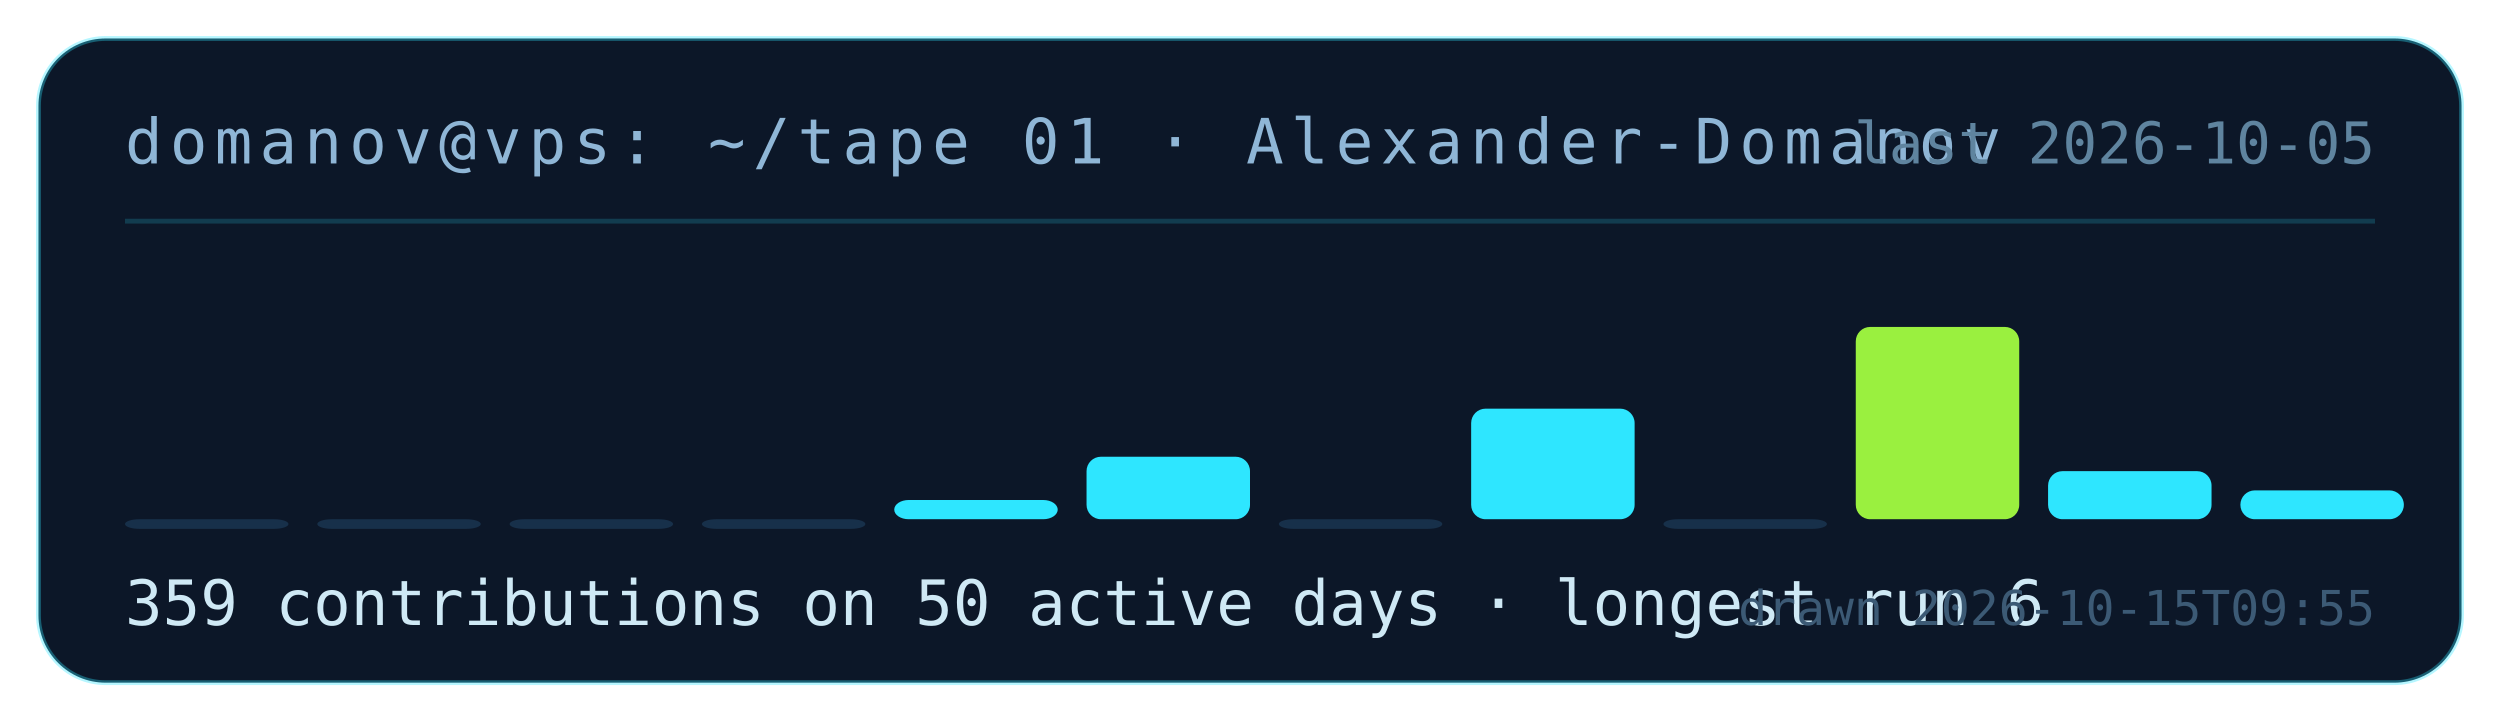
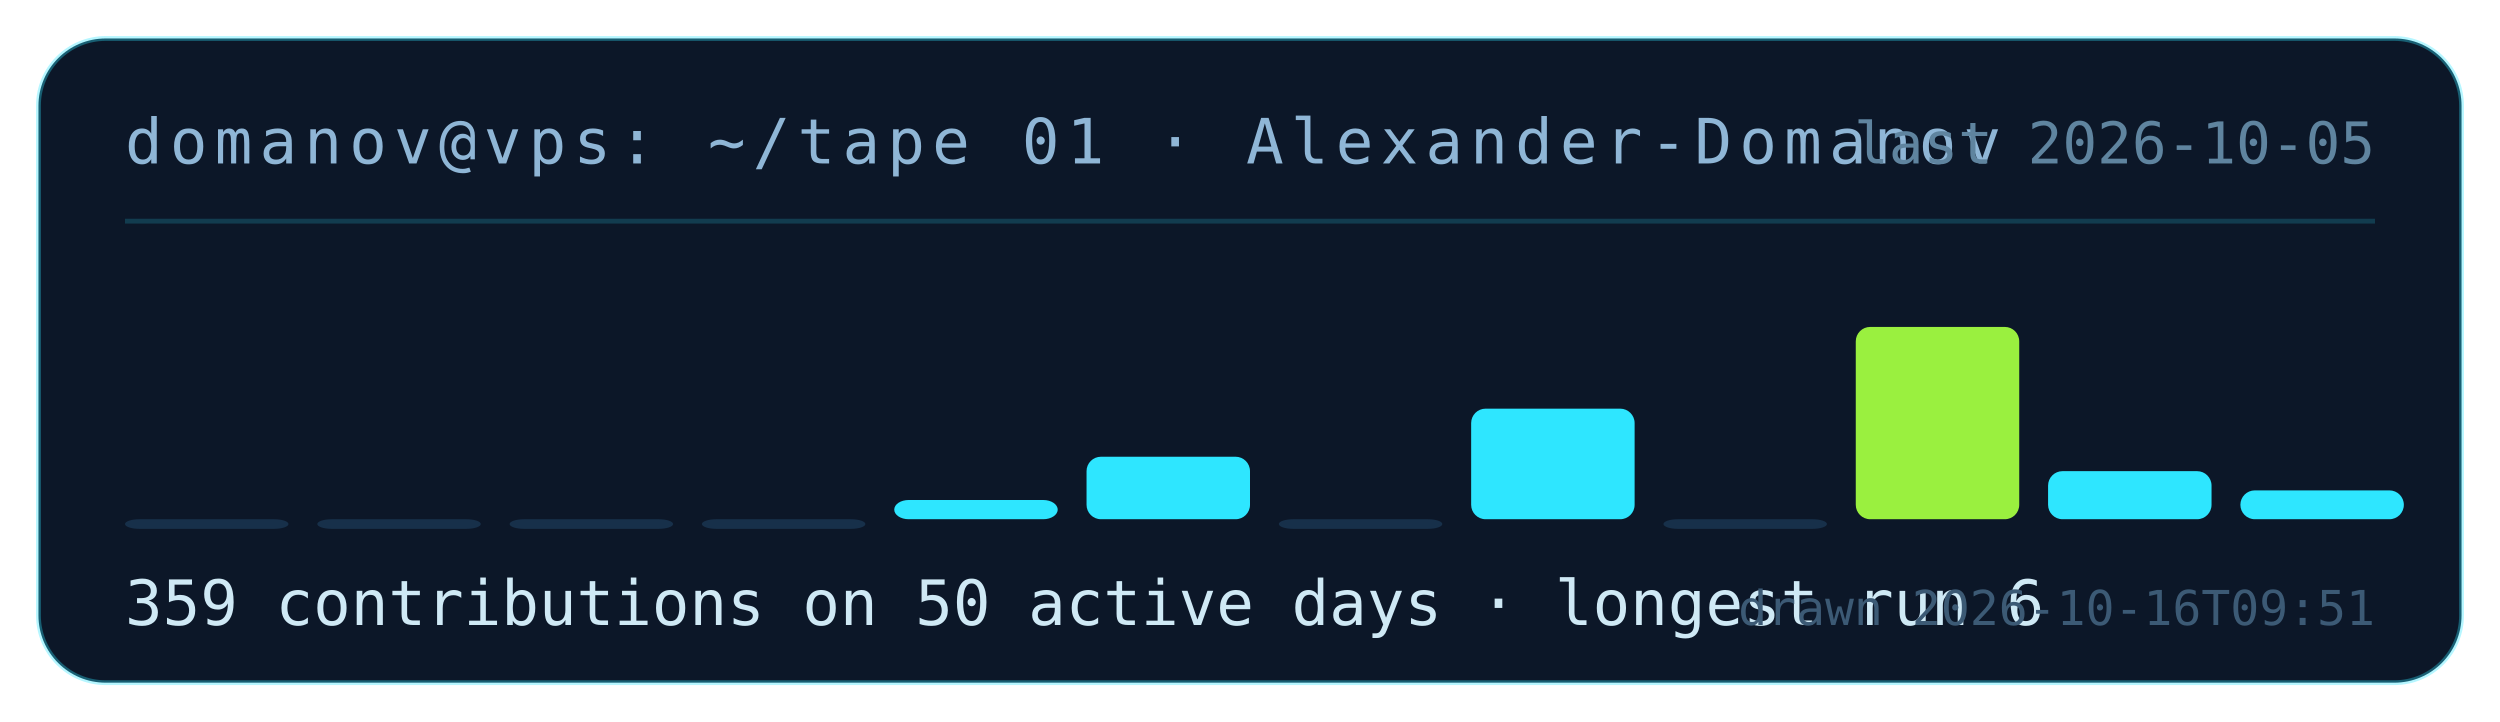
<svg xmlns="http://www.w3.org/2000/svg" width="520" height="150" viewBox="0 0 520 150" role="img" aria-label="contribution tape for Alexander-Domanov: 359 contributions on 50 active days">
  <rect x="8" y="8" width="504" height="134" rx="14" fill="#0c1728" stroke="rgba(46,230,255,.35)" />
  <text x="26" y="34" fill="#8fb6d6" font-family="ui-monospace,monospace" font-size="13" letter-spacing="1.5">domanov@vps: ~/tape 01 · Alexander-Domanov</text>
  <line x1="26" y1="46" x2="494" y2="46" stroke="rgba(46,230,255,.18)" />
  <rect x="26" y="108" width="34" height="2" rx="3" fill="#17304a" />
  <rect x="66" y="108" width="34" height="2" rx="3" fill="#17304a" />
  <rect x="106" y="108" width="34" height="2" rx="3" fill="#17304a" />
  <rect x="146" y="108" width="34" height="2" rx="3" fill="#17304a" />
  <rect x="186" y="104" width="34" height="4" rx="3" fill="#2ee6ff" />
  <rect x="226" y="95" width="34" height="13" rx="3" fill="#2ee6ff" />
  <rect x="266" y="108" width="34" height="2" rx="3" fill="#17304a" />
  <rect x="306" y="85" width="34" height="23" rx="3" fill="#2ee6ff" />
  <rect x="346" y="108" width="34" height="2" rx="3" fill="#17304a" />
  <rect x="386" y="68" width="34" height="40" rx="3" fill="#9af03f" />
  <rect x="426" y="98" width="34" height="10" rx="3" fill="#2ee6ff" />
  <rect x="466" y="102" width="34" height="6" rx="3" fill="#2ee6ff" />
  <text x="26" y="130" fill="#cfe9f5" font-family="ui-monospace,monospace" font-size="13">359 contributions on 50 active days · longest run 6</text>
  <text x="494" y="34" fill="#5f849f" font-family="ui-monospace,monospace" font-size="12" text-anchor="end">last 2026-10-05</text>
-   <text x="494" y="130" fill="#3c5a75" font-family="ui-monospace,monospace" font-size="10" text-anchor="end">drawn 2026-10-15T09:55</text>
+   <text x="494" y="130" fill="#3c5a75" font-family="ui-monospace,monospace" font-size="10" text-anchor="end">drawn 2026-10-16T09:51</text>
</svg>
